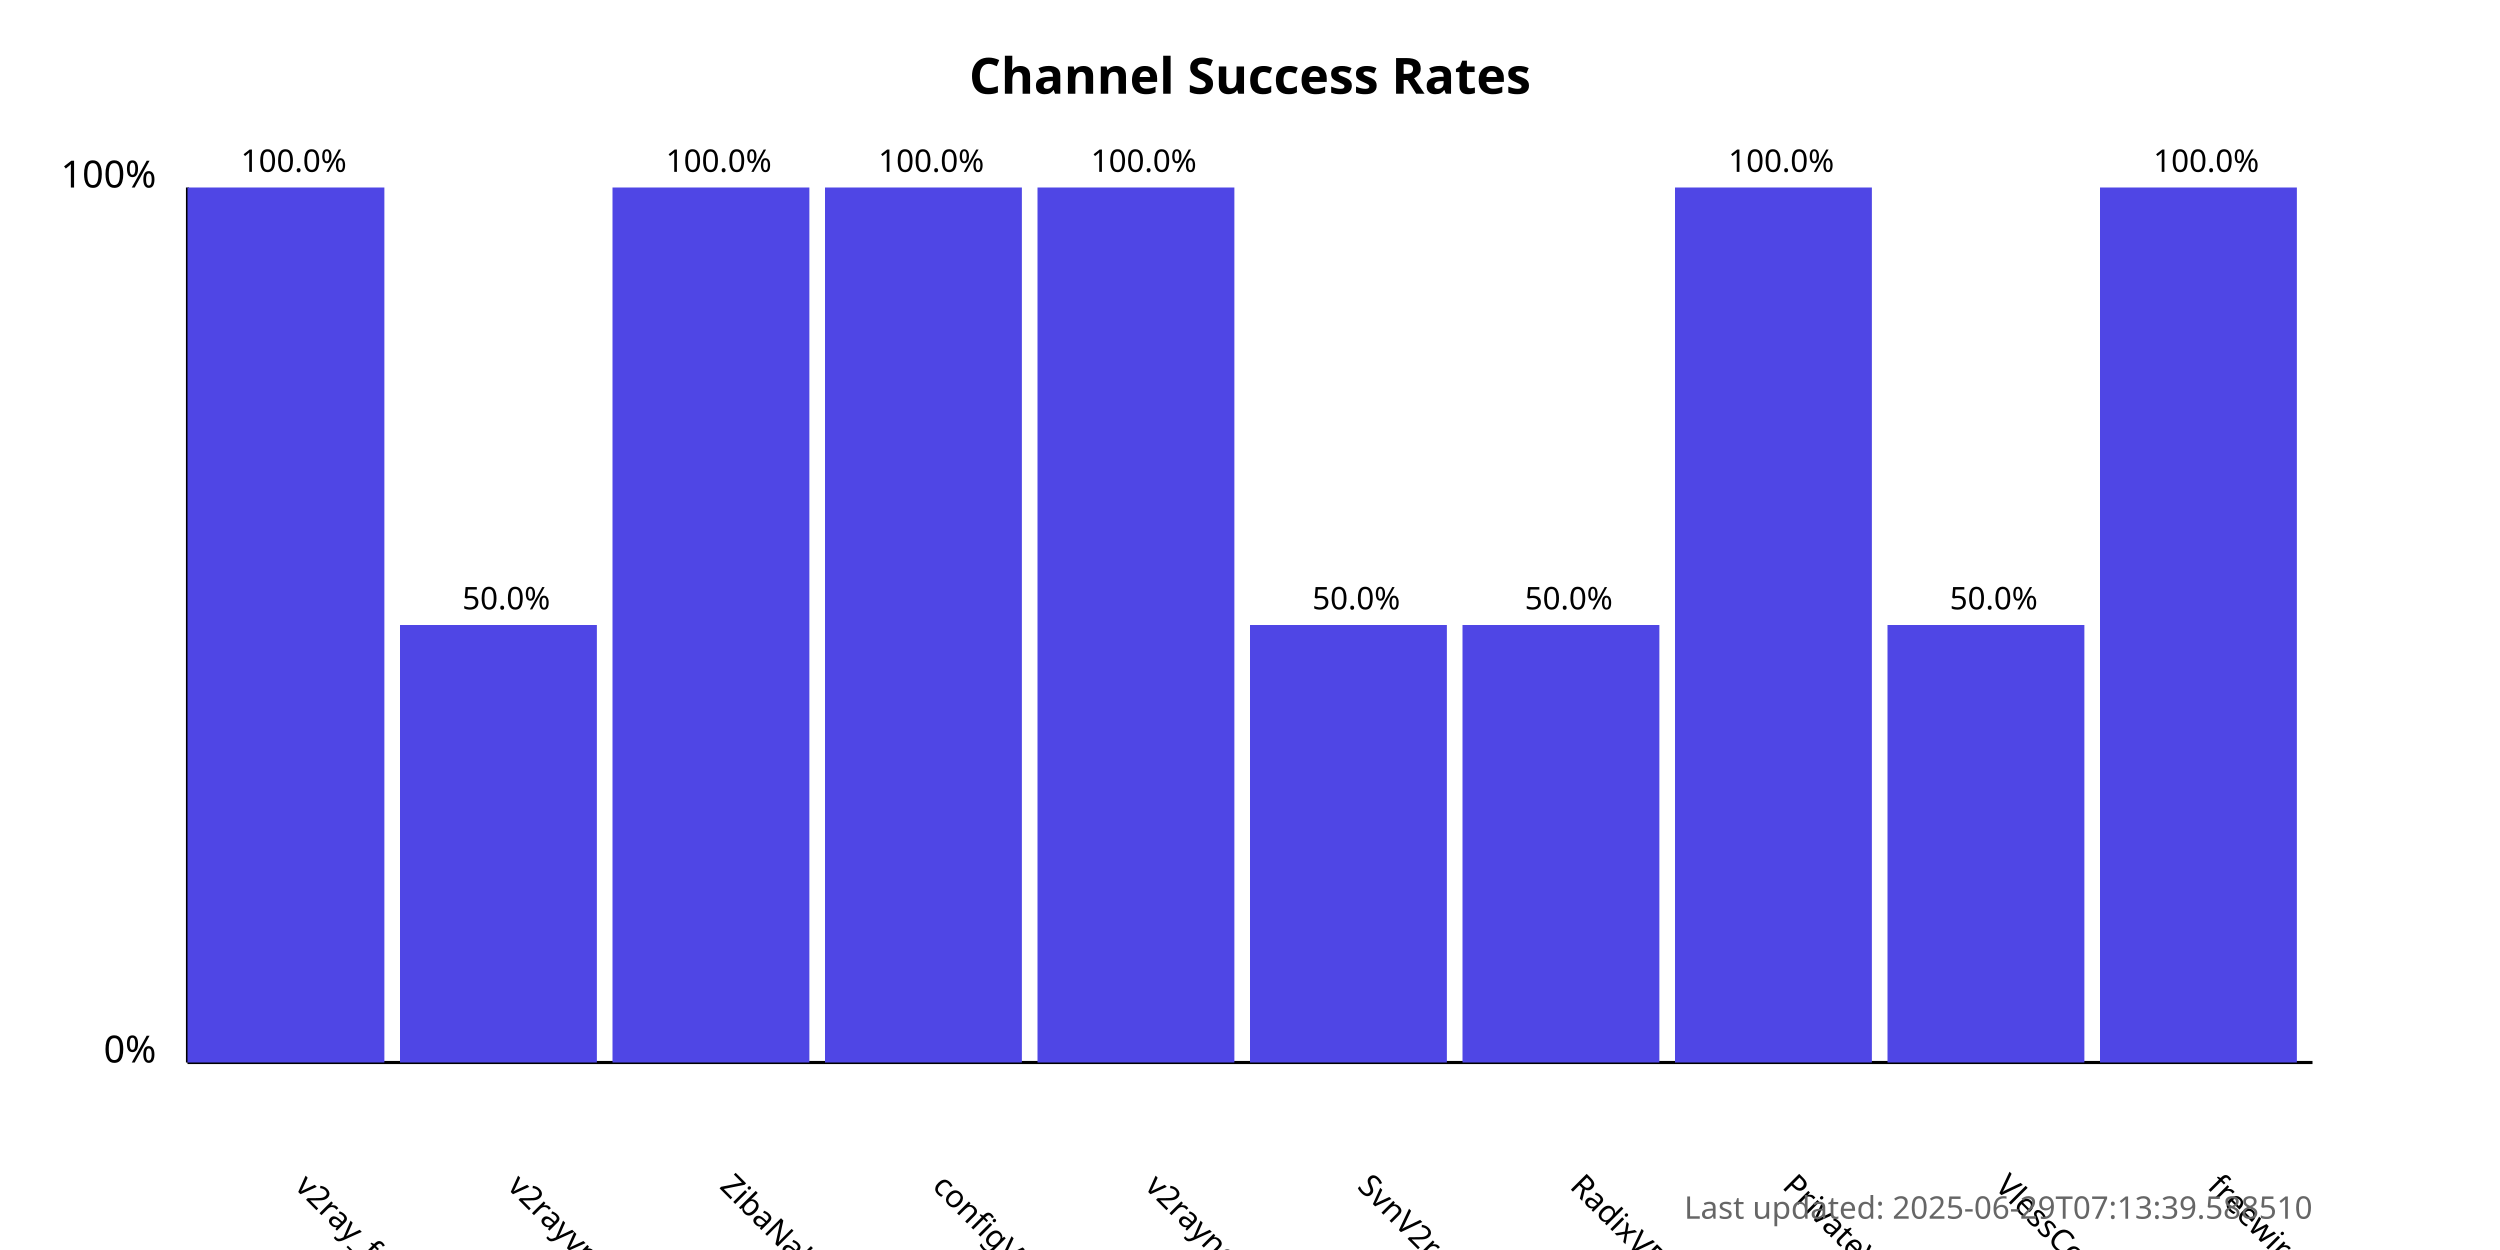
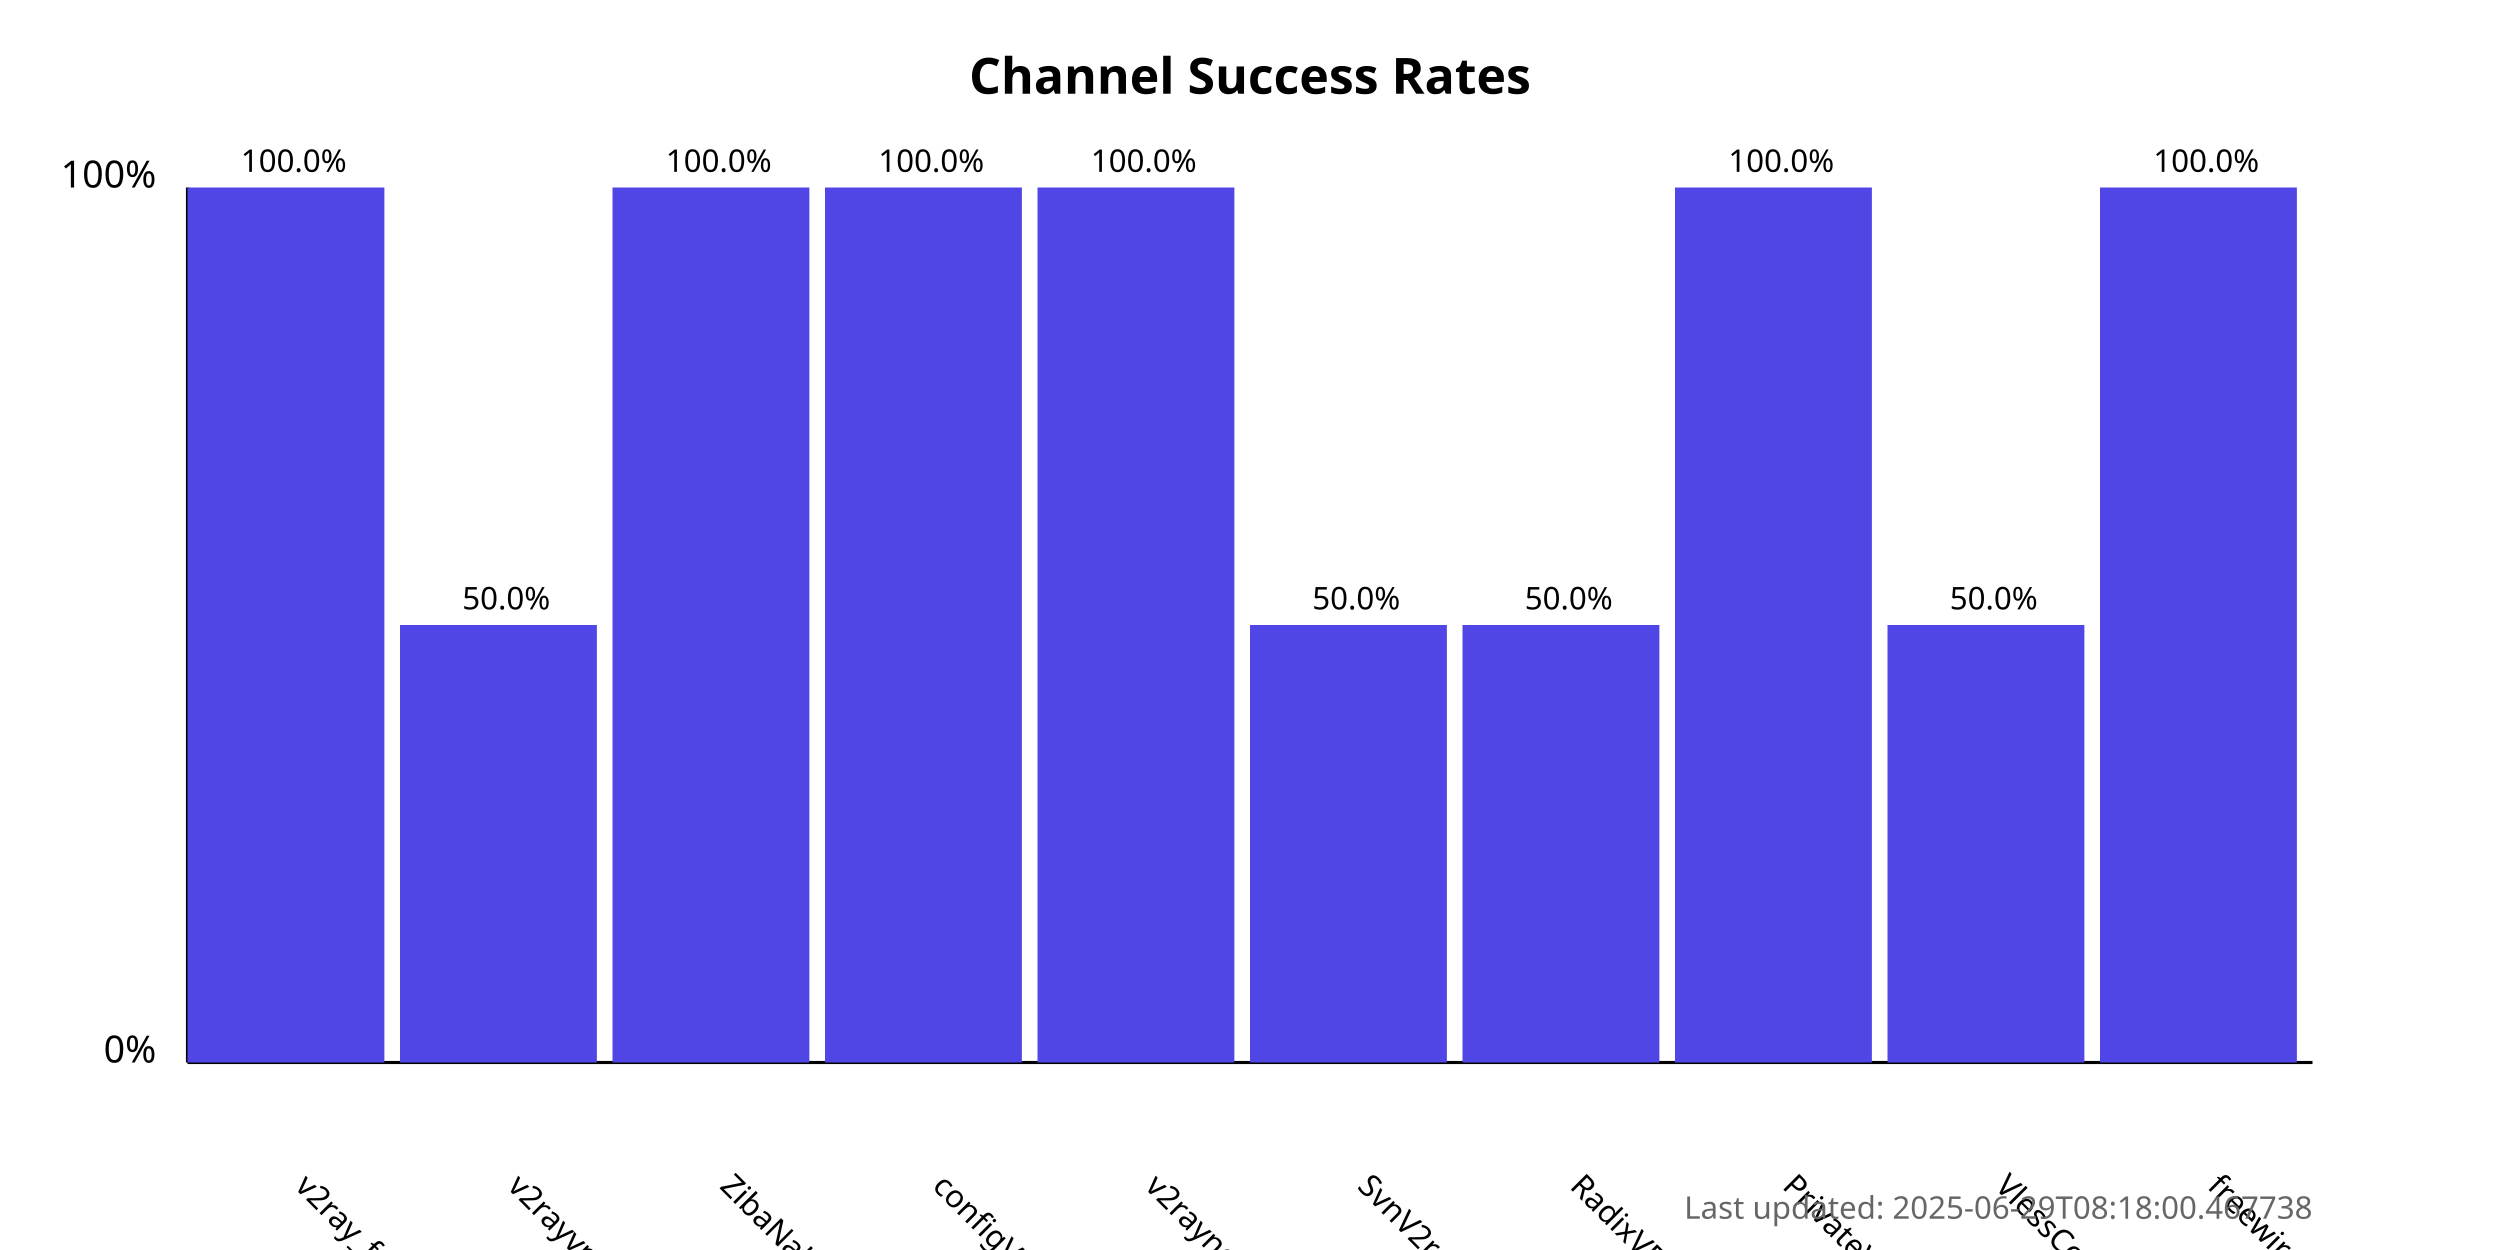
<svg xmlns="http://www.w3.org/2000/svg" width="800" height="400">
  <style>
            .chart-title { font: bold 16px sans-serif; }
            .axis-label { font: 12px sans-serif; }
            .tick-label { font: 10px sans-serif; }
            .bar { fill: #4f46e5; }
            .bar:hover { fill: #6366f1; }
            .timestamp { font: 10px sans-serif; fill: #666; }
        </style>
  <text x="400.0" y="30" text-anchor="middle" class="chart-title">
            Channel Success Rates
        </text>
  <line x1="60" y1="340" x2="60" y2="60" stroke="black" stroke-width="1" />
  <line x1="60" y1="340" x2="740" y2="340" stroke="black" stroke-width="1" />
  <text x="50" y="340" text-anchor="end" class="axis-label">0%</text>
  <text x="50" y="60" text-anchor="end" class="axis-label">100%</text>
  <g>
    <rect x="60" y="60.0" width="63.0" height="280.0" class="bar" />
    <text x="94.0" y="380" transform="rotate(45, 94.0, 380)" text-anchor="start" class="tick-label">
                v2ray_free_conf
            </text>
    <text x="94.0" y="55.0" text-anchor="middle" class="tick-label">
                100.0%
            </text>
  </g>
  <g>
    <rect x="128.0" y="200.0" width="63.0" height="140.0" class="bar" />
    <text x="162.0" y="380" transform="rotate(45, 162.0, 380)" text-anchor="start" class="tick-label">
                v2rayvpno
            </text>
    <text x="162.0" y="195.0" text-anchor="middle" class="tick-label">
                50.0%
            </text>
  </g>
  <g>
    <rect x="196.0" y="60.0" width="63.0" height="280.0" class="bar" />
    <text x="230.0" y="380" transform="rotate(45, 230.0, 380)" text-anchor="start" class="tick-label">
                ZibaNabz
            </text>
    <text x="230.0" y="55.0" text-anchor="middle" class="tick-label">
                100.0%
            </text>
  </g>
  <g>
    <rect x="264.0" y="60.0" width="63.0" height="280.0" class="bar" />
    <text x="298.0" y="380" transform="rotate(45, 298.0, 380)" text-anchor="start" class="tick-label">
                configV2rayForFree
            </text>
    <text x="298.0" y="55.0" text-anchor="middle" class="tick-label">
                100.0%
            </text>
  </g>
  <g>
    <rect x="332.0" y="60.0" width="63.0" height="280.0" class="bar" />
    <text x="366.0" y="380" transform="rotate(45, 366.0, 380)" text-anchor="start" class="tick-label">
                v2rayngvpn
            </text>
    <text x="366.0" y="55.0" text-anchor="middle" class="tick-label">
                100.0%
            </text>
  </g>
  <g>
    <rect x="400.0" y="200.0" width="63.0" height="140.0" class="bar" />
    <text x="434.0" y="380" transform="rotate(45, 434.0, 380)" text-anchor="start" class="tick-label">
                SvnV2ray
            </text>
    <text x="434.0" y="195.0" text-anchor="middle" class="tick-label">
                50.0%
            </text>
  </g>
  <g>
    <rect x="468.0" y="200.0" width="63.0" height="140.0" class="bar" />
    <text x="502.0" y="380" transform="rotate(45, 502.0, 380)" text-anchor="start" class="tick-label">
                RadixVPN
            </text>
    <text x="502.0" y="195.0" text-anchor="middle" class="tick-label">
                50.0%
            </text>
  </g>
  <g>
    <rect x="536.0" y="60.0" width="63.0" height="280.0" class="bar" />
    <text x="570.0" y="380" transform="rotate(45, 570.0, 380)" text-anchor="start" class="tick-label">
                PrivateVPNs
            </text>
    <text x="570.0" y="55.0" text-anchor="middle" class="tick-label">
                100.0%
            </text>
  </g>
  <g>
    <rect x="604.0" y="200.0" width="63.0" height="140.0" class="bar" />
    <text x="638.0" y="380" transform="rotate(45, 638.0, 380)" text-anchor="start" class="tick-label">
                VlessConfig
            </text>
    <text x="638.0" y="195.0" text-anchor="middle" class="tick-label">
                50.0%
            </text>
  </g>
  <g>
    <rect x="672.0" y="60.0" width="63.0" height="280.0" class="bar" />
    <text x="706.0" y="380" transform="rotate(45, 706.0, 380)" text-anchor="start" class="tick-label">
                freewireguard
            </text>
    <text x="706.0" y="55.0" text-anchor="middle" class="tick-label">
                100.0%
            </text>
  </g>
  <text x="740" y="390" text-anchor="end" class="timestamp">
-             Last updated: 2025-06-29T07:13:39.588510
+             Last updated: 2025-06-29T08:18:00.467738
        </text>
</svg>
